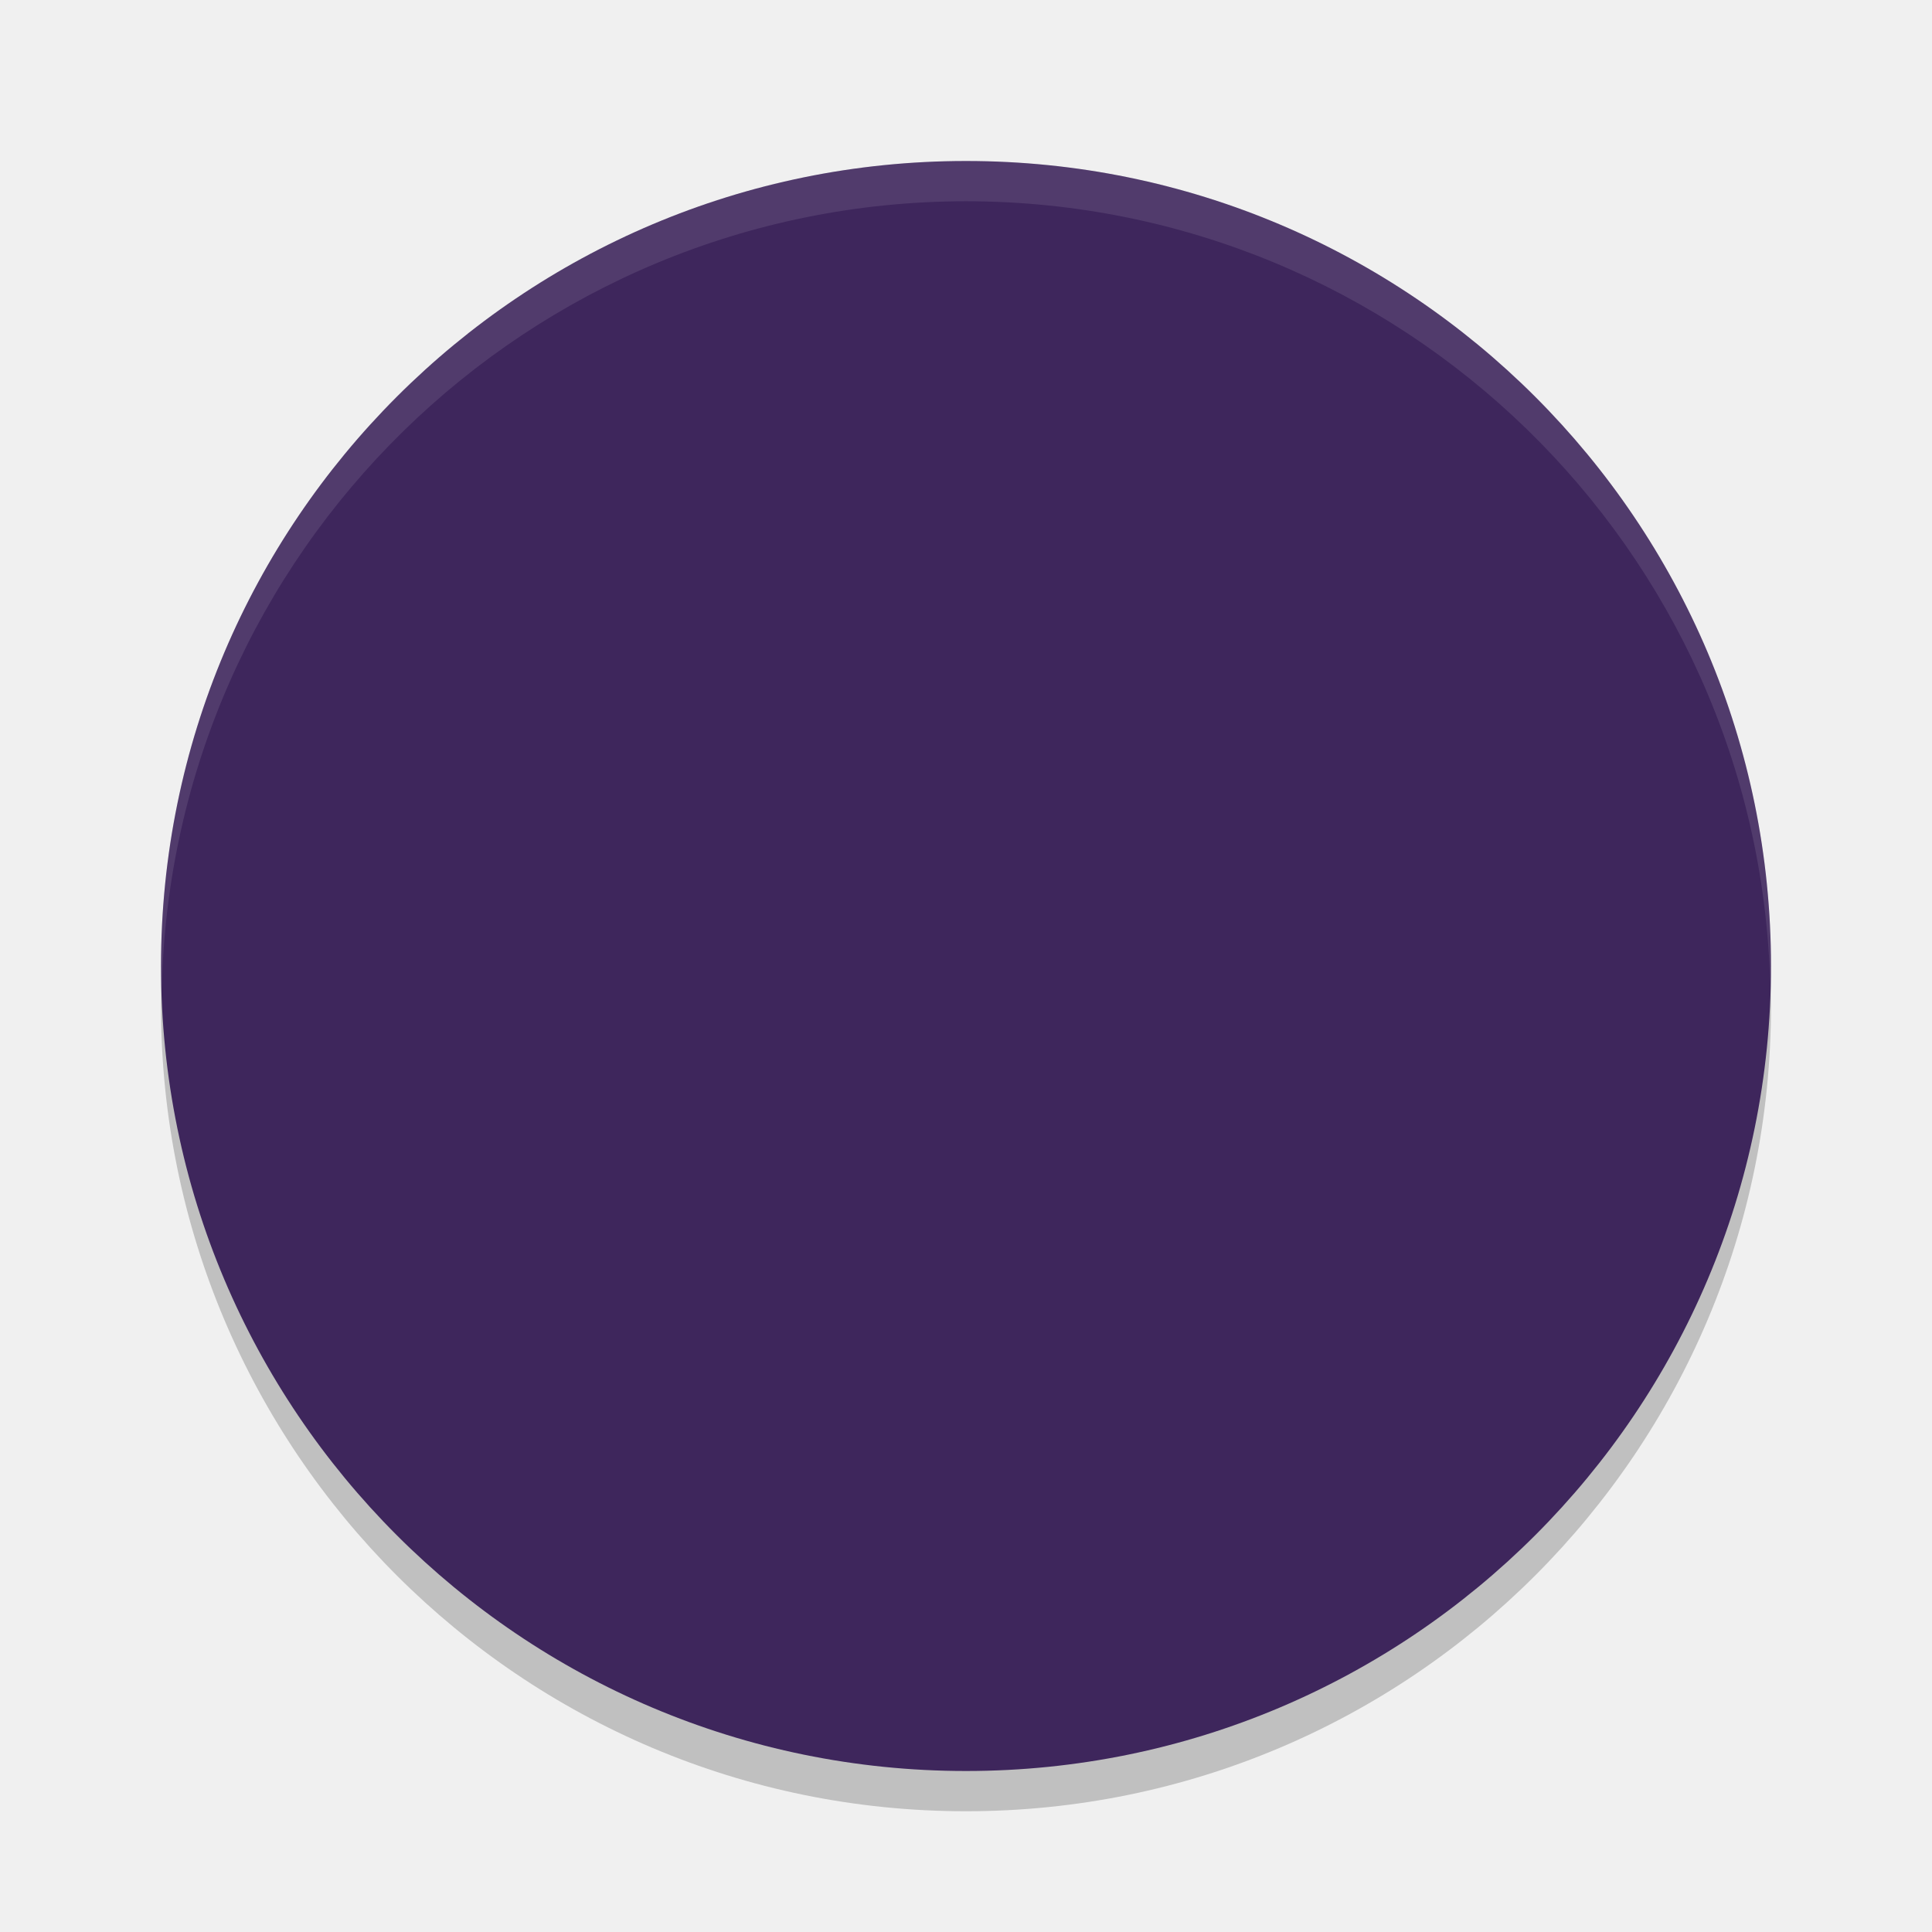
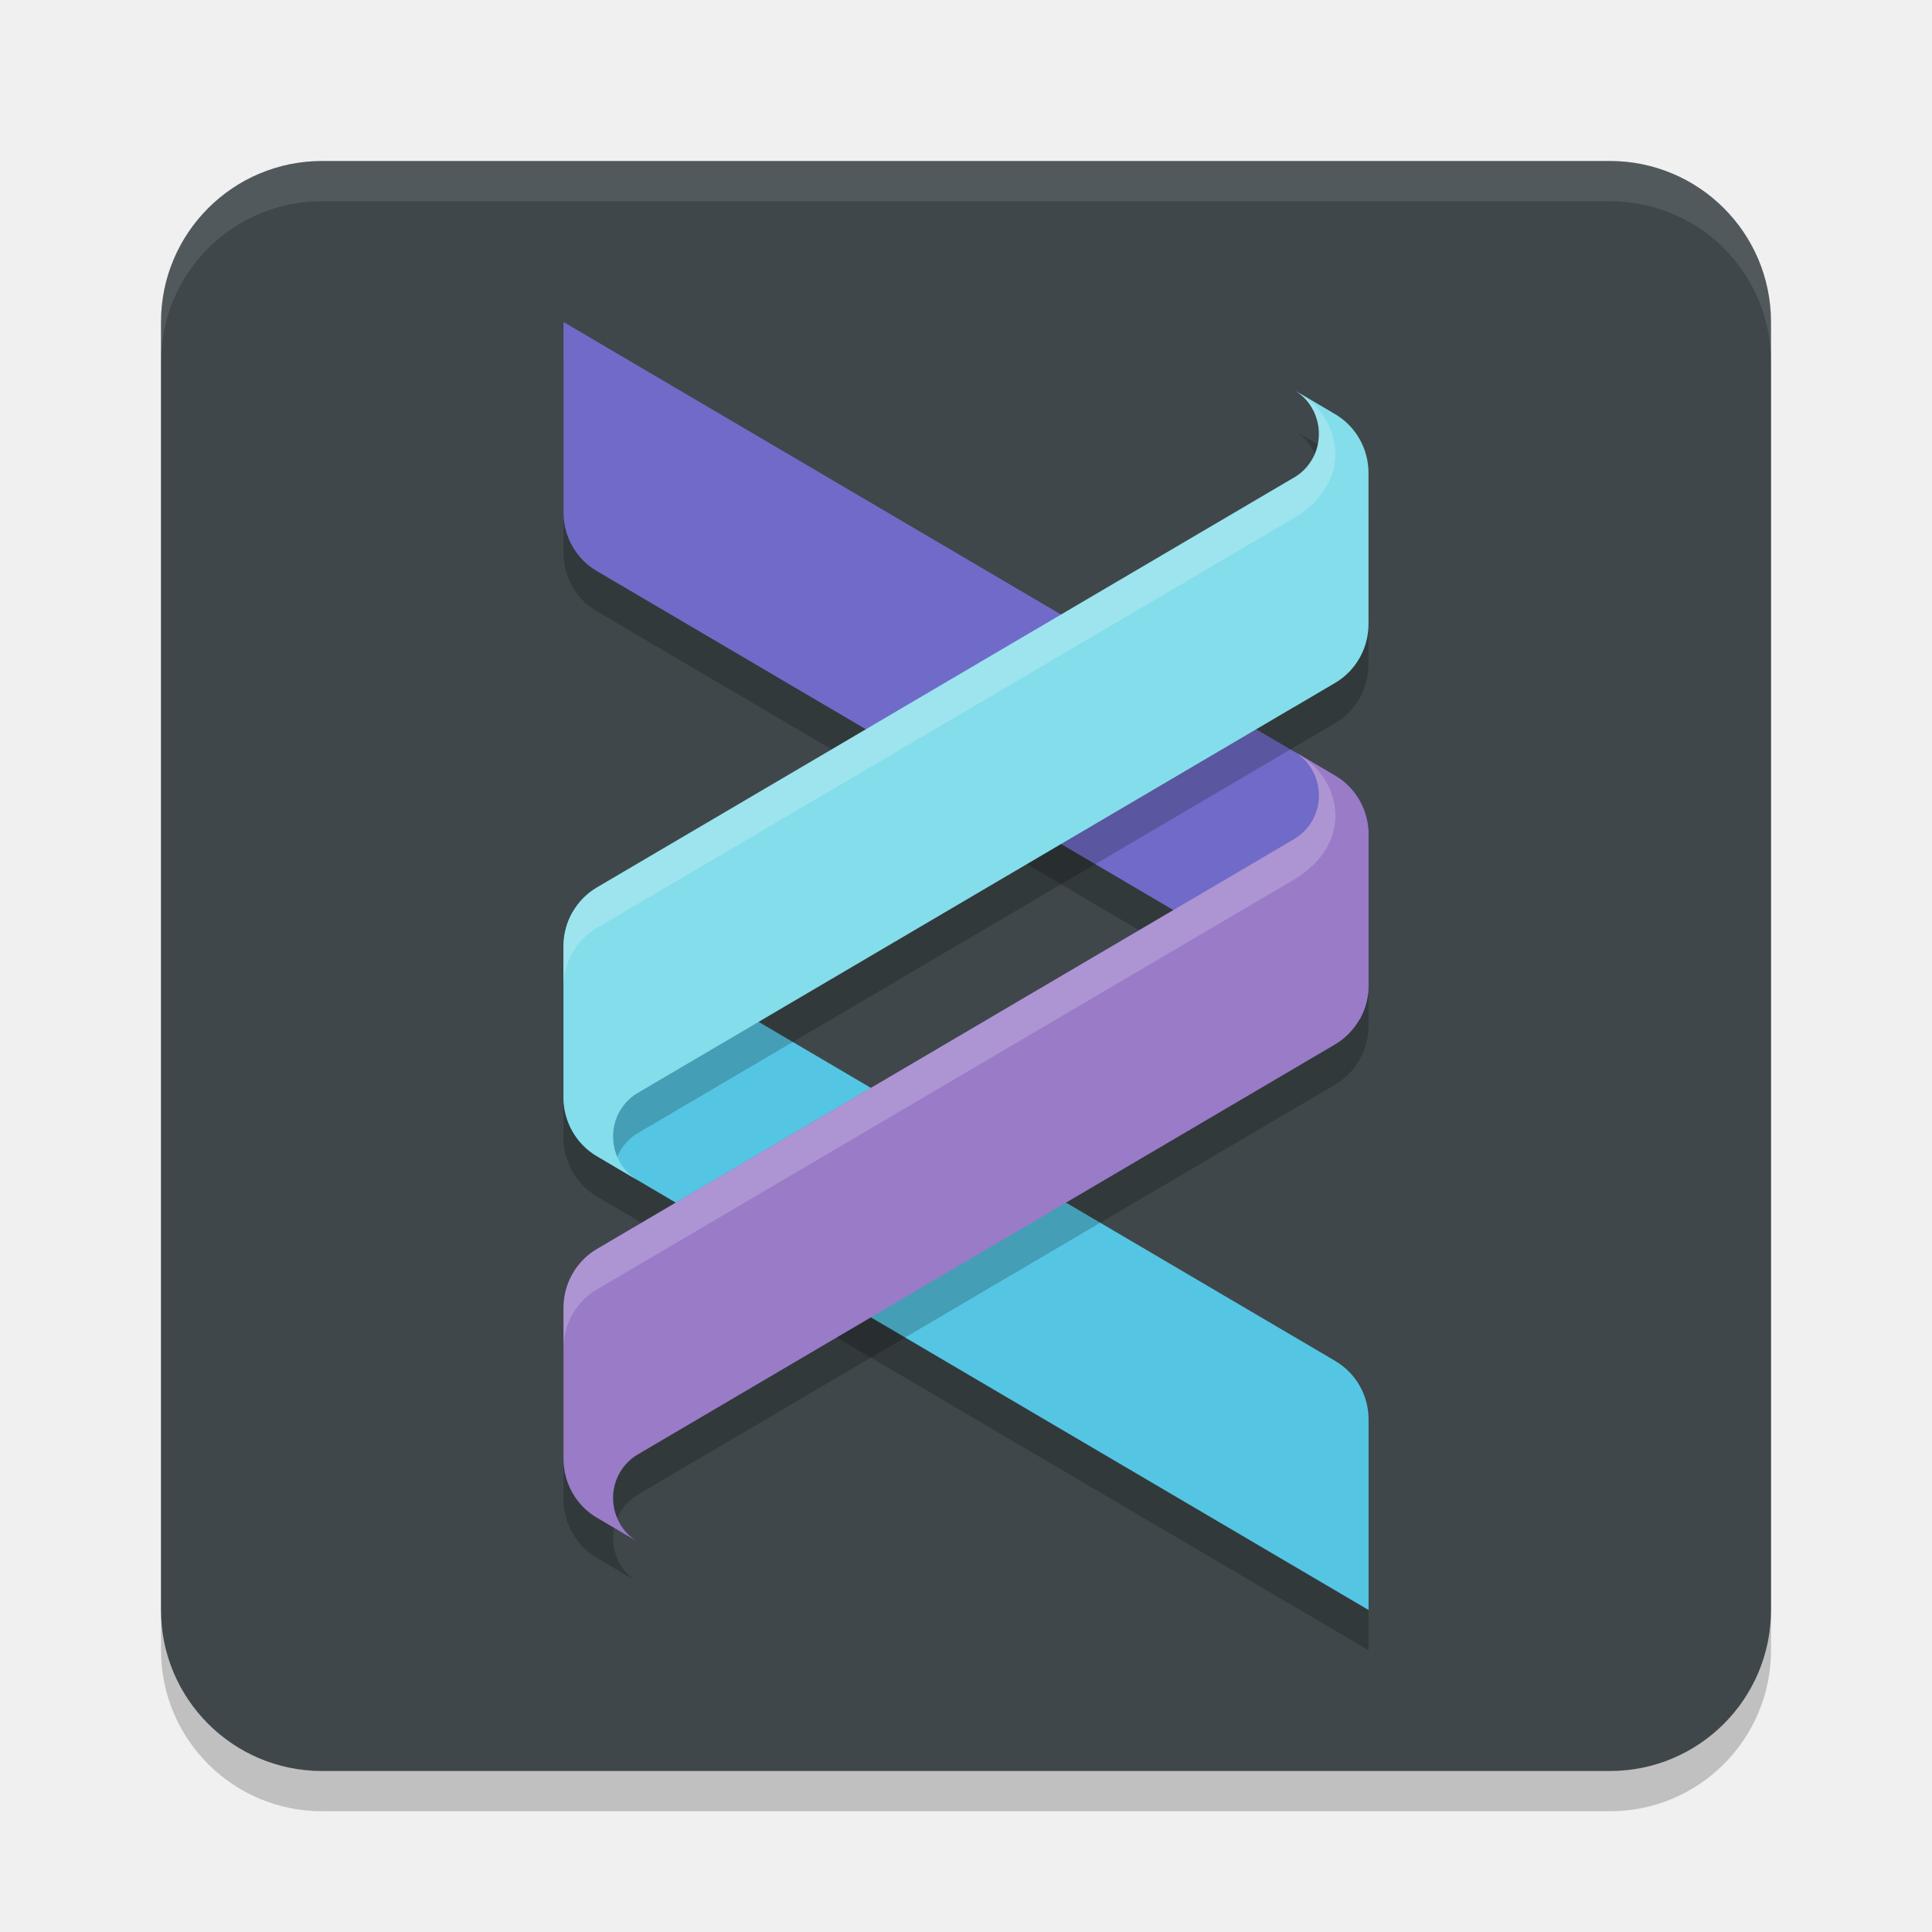
<svg xmlns="http://www.w3.org/2000/svg" width="24" height="24" version="1.1">
-   <g>
-     <circle style="opacity:0.2" cx="12" cy="12.5" r="10" />
-     <circle style="fill:#3e265c" cx="12" cy="12" r="10" />
-     <path style="opacity:0.1;fill:#ffffff" d="M 12 2 A 10 10 0 0 0 2 12 A 10 10 0 0 0 2.01 12.293 A 10 10 0 0 1 12 2.5 A 10 10 0 0 1 21.99 12.207 A 10 10 0 0 0 22 12 A 10 10 0 0 0 12 2 z" />
-   </g>
+   <rect x="2" y="2.5" width="20" height="20" rx="2" ry="2" style="opacity:.2" />
+   <rect x="2" y="2" width="20" height="20" rx="2" ry="2" style="fill:#3f474a" />
+   <path d="m4 2c-1.108 0-2 0.892-2 2v0.5c0-1.108 0.892-2 2-2h16c1.108 0 2 0.892 2 2v-0.5c0-1.108-0.892-2-2-2z" style="fill:#ffffff;opacity:.1" />
+   <path d="m16.59 17.409c0.254 0.149 0.411 0.425 0.411 0.724v2.367l-9.587-5.637c-0.256-0.151-0.414-0.429-0.414-0.731v-1.876c0-0.151 0.039-0.296 0.111-0.422 0 0 7.611 4.475 9.479 5.574z" style="fill-rule:evenodd;font-variation-settings:normal;opacity:.2;stop-color:#000000" />
+   <path d="m16.59 16.909c0.254 0.149 0.411 0.425 0.411 0.724v2.367l-9.587-5.637c-0.256-0.151-0.414-0.429-0.414-0.731v-1.876c0-0.151 0.039-0.296 0.111-0.422 0 0 7.611 4.475 9.479 5.574z" style="fill-rule:evenodd;fill:#55c5e4" />
+   <path d="m7 4.5v2.367c0 0.299 0.157 0.575 0.411 0.725 1.807 1.062 8.69 5.11 9.164 5.389l0.012-0.006c0.256-0.151 0.413-0.429 0.413-0.73v-1.377c0-0.301-0.157-0.58-0.413-0.73zm10 8.244c-3.41e-4 0.15-0.039 0.294-0.11 0.42 0.071-0.126 0.11-0.27 0.11-0.42z" style="fill-rule:evenodd;opacity:.2" />
+   <path d="m7.922 18.568c-0.09 0.053-0.168 0.13-0.224 0.228-0.168 0.296-0.07 0.678 0.217 0.852h-1.047e-4l-0.501-0.295c-0.256-0.151-0.414-0.429-0.414-0.731v-1.876c0-0.302 0.158-0.58 0.414-0.731l8.664-5.094 0.004-0.003c0.088-0.053 0.165-0.129 0.22-0.226 0.168-0.296 0.07-0.678-0.217-0.852h1.74e-4l0.501 0.295c0.256 0.151 0.414 0.429 0.414 0.731v1.876c0 0.301-0.158 0.58-0.414 0.731l-0.515 0.303 0.007-0.004z" style="fill-rule:evenodd;font-variation-settings:normal;opacity:.2;stop-color:#000000" />
+   <path d="m7 4 9.587 5.637c0.256 0.151 0.414 0.429 0.414 0.731v1.876c0 0.151-0.039 0.296-0.111 0.422 0 0-7.611-4.475-9.479-5.574-0.254-0.149-0.411-0.426-0.411-0.724v-2.367z" style="fill-rule:evenodd;fill:#706bc8" />
+   <path d="m7.922 18.068c-0.09 0.053-0.168 0.13-0.224 0.228-0.168 0.296-0.07 0.678 0.217 0.852h-1.047e-4l-0.501-0.295c-0.256-0.151-0.414-0.429-0.414-0.731v-1.876c0-0.302 0.158-0.58 0.414-0.731l8.664-5.094 0.004-0.003c0.088-0.053 0.165-0.129 0.22-0.226 0.168-0.296 0.07-0.678-0.217-0.852h1.74e-4l0.501 0.295c0.256 0.151 0.414 0.429 0.414 0.731v1.876c0 0.301-0.158 0.58-0.414 0.731l-0.515 0.303 0.007-0.004z" style="fill-rule:evenodd;fill:#997bc8" />
+   <path d="m16.085 5.352c0.287 0.174 0.386 0.556 0.218 0.852-0.055 0.097-0.132 0.174-0.22 0.227l-0.004 0.002-8.664 5.094c-0.256 0.151-0.415 0.429-0.415 0.73v1.377c0 0.301 0.159 0.58 0.415 0.73l0.218 0.127c0.013-0.063 0.032-0.127 0.066-0.186 0.056-0.098 0.134-0.176 0.224-0.229l8.149-4.791 0.515-0.303c0.256-0.151 0.413-0.429 0.413-0.73v-1.875c0-0.301-0.157-0.58-0.413-0.73zm-8.973 9.203c0.028 0.049 0.06 0.092 0.097 0.135-0.036-0.042-0.069-0.086-0.097-0.135z" style="fill-rule:evenodd;font-variation-settings:normal;opacity:.2;stop-color:#000000" />
+   <path d="m7.922 13.577c-0.09 0.053-0.168 0.13-0.224 0.228-0.168 0.296-0.07 0.678 0.217 0.852h-1.047e-4l-0.501-0.295c-0.256-0.151-0.414-0.429-0.414-0.731v-1.876c0-0.302 0.158-0.58 0.414-0.731l8.664-5.094 0.004-0.002c0.088-0.053 0.165-0.129 0.22-0.226 0.168-0.296 0.07-0.678-0.217-0.852h1.74e-4l0.501 0.295c0.256 0.151 0.414 0.429 0.414 0.731v1.876c0 0.302-0.158 0.58-0.414 0.731l-0.515 0.303 0.007-0.005z" style="fill-rule:evenodd;fill:#84ddea" />
+   <path d="m16.085 4.852c0.287 0.174 0.386 0.556 0.218 0.852-0.055 0.097-0.132 0.174-0.22 0.227l-0.004 0.002-8.664 5.094c-0.256 0.151-0.415 0.429-0.415 0.73v0.5c0-0.302 0.159-0.58 0.415-0.73l8.664-5.094 0.004-0.002c0.754-0.458 0.59-1.267 2e-3 -1.578z" style="fill-rule:evenodd;fill:#ffffff;opacity:.2" />
+   <path d="m16.085 9.343c0.287 0.174 0.386 0.556 0.218 0.852-0.055 0.097-0.132 0.174-0.22 0.227l-0.004 2e-3 -8.664 5.094c-0.256 0.151-0.415 0.429-0.415 0.73v0.5c0-0.302 0.159-0.58 0.415-0.73l8.664-5.094 0.004-2e-3c0.754-0.458 0.59-1.267 2e-3 -1.578z" style="fill-rule:evenodd;fill:#ffffff;opacity:.2" />
</svg>
